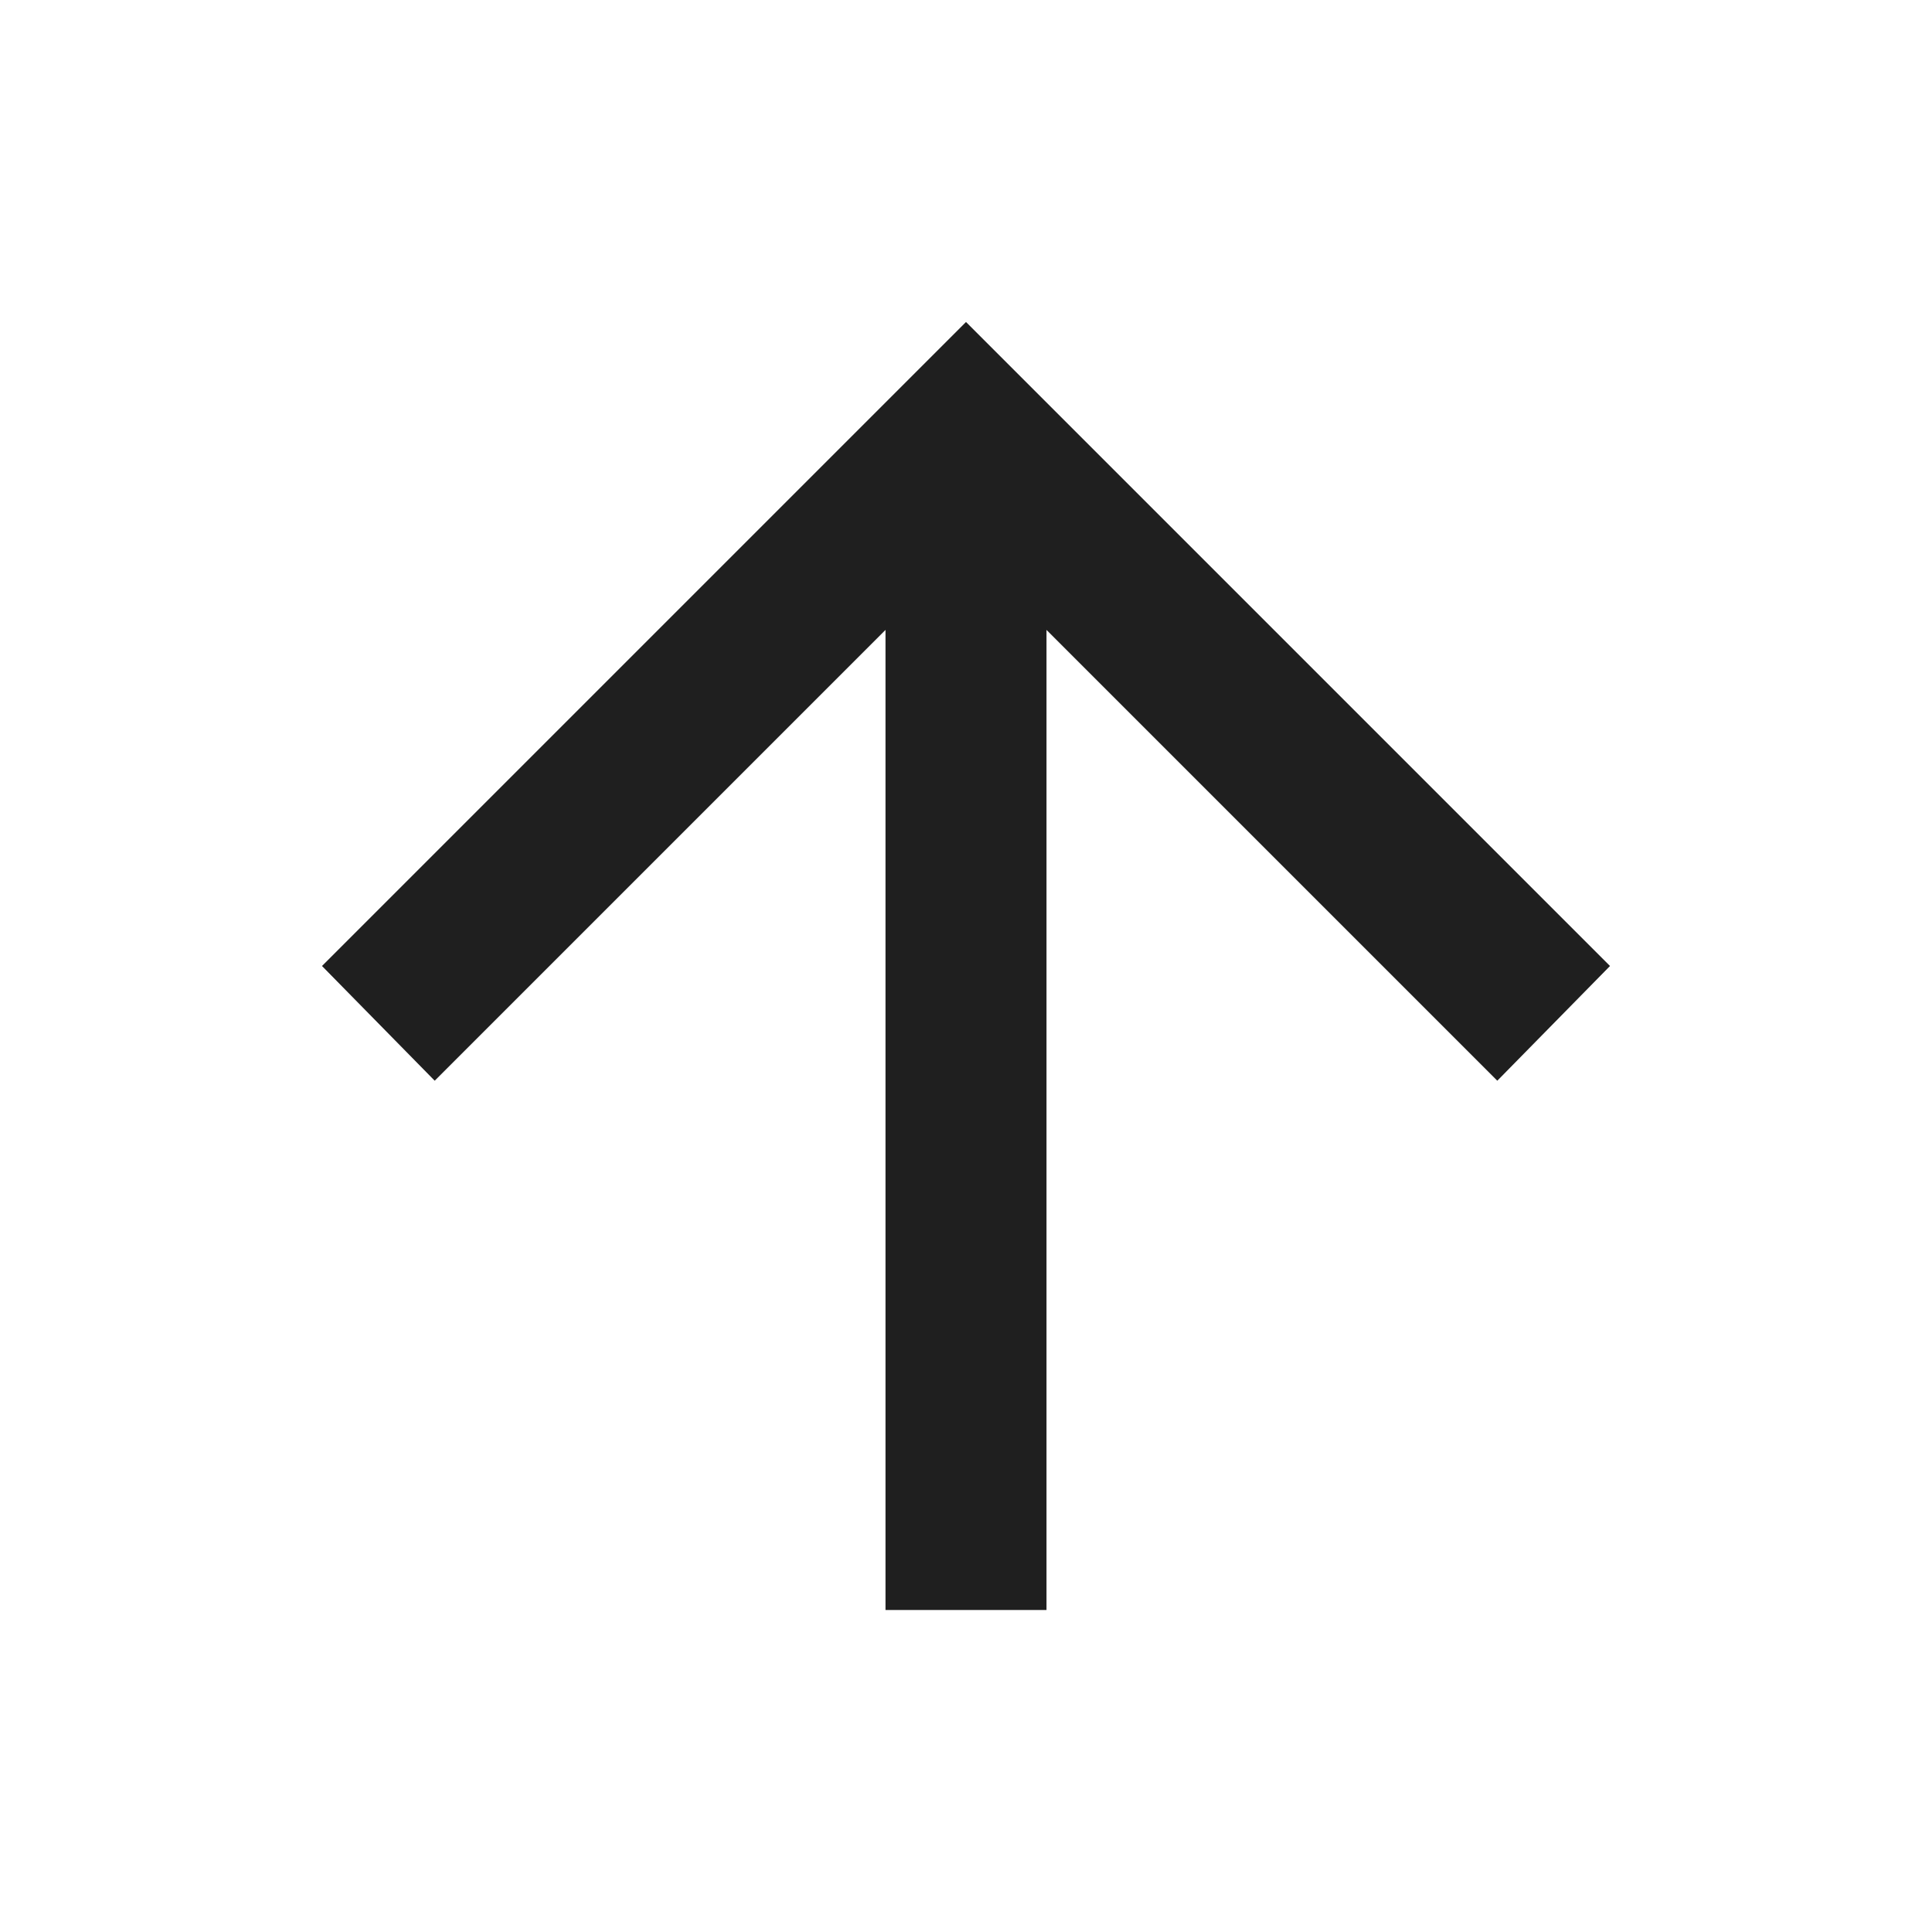
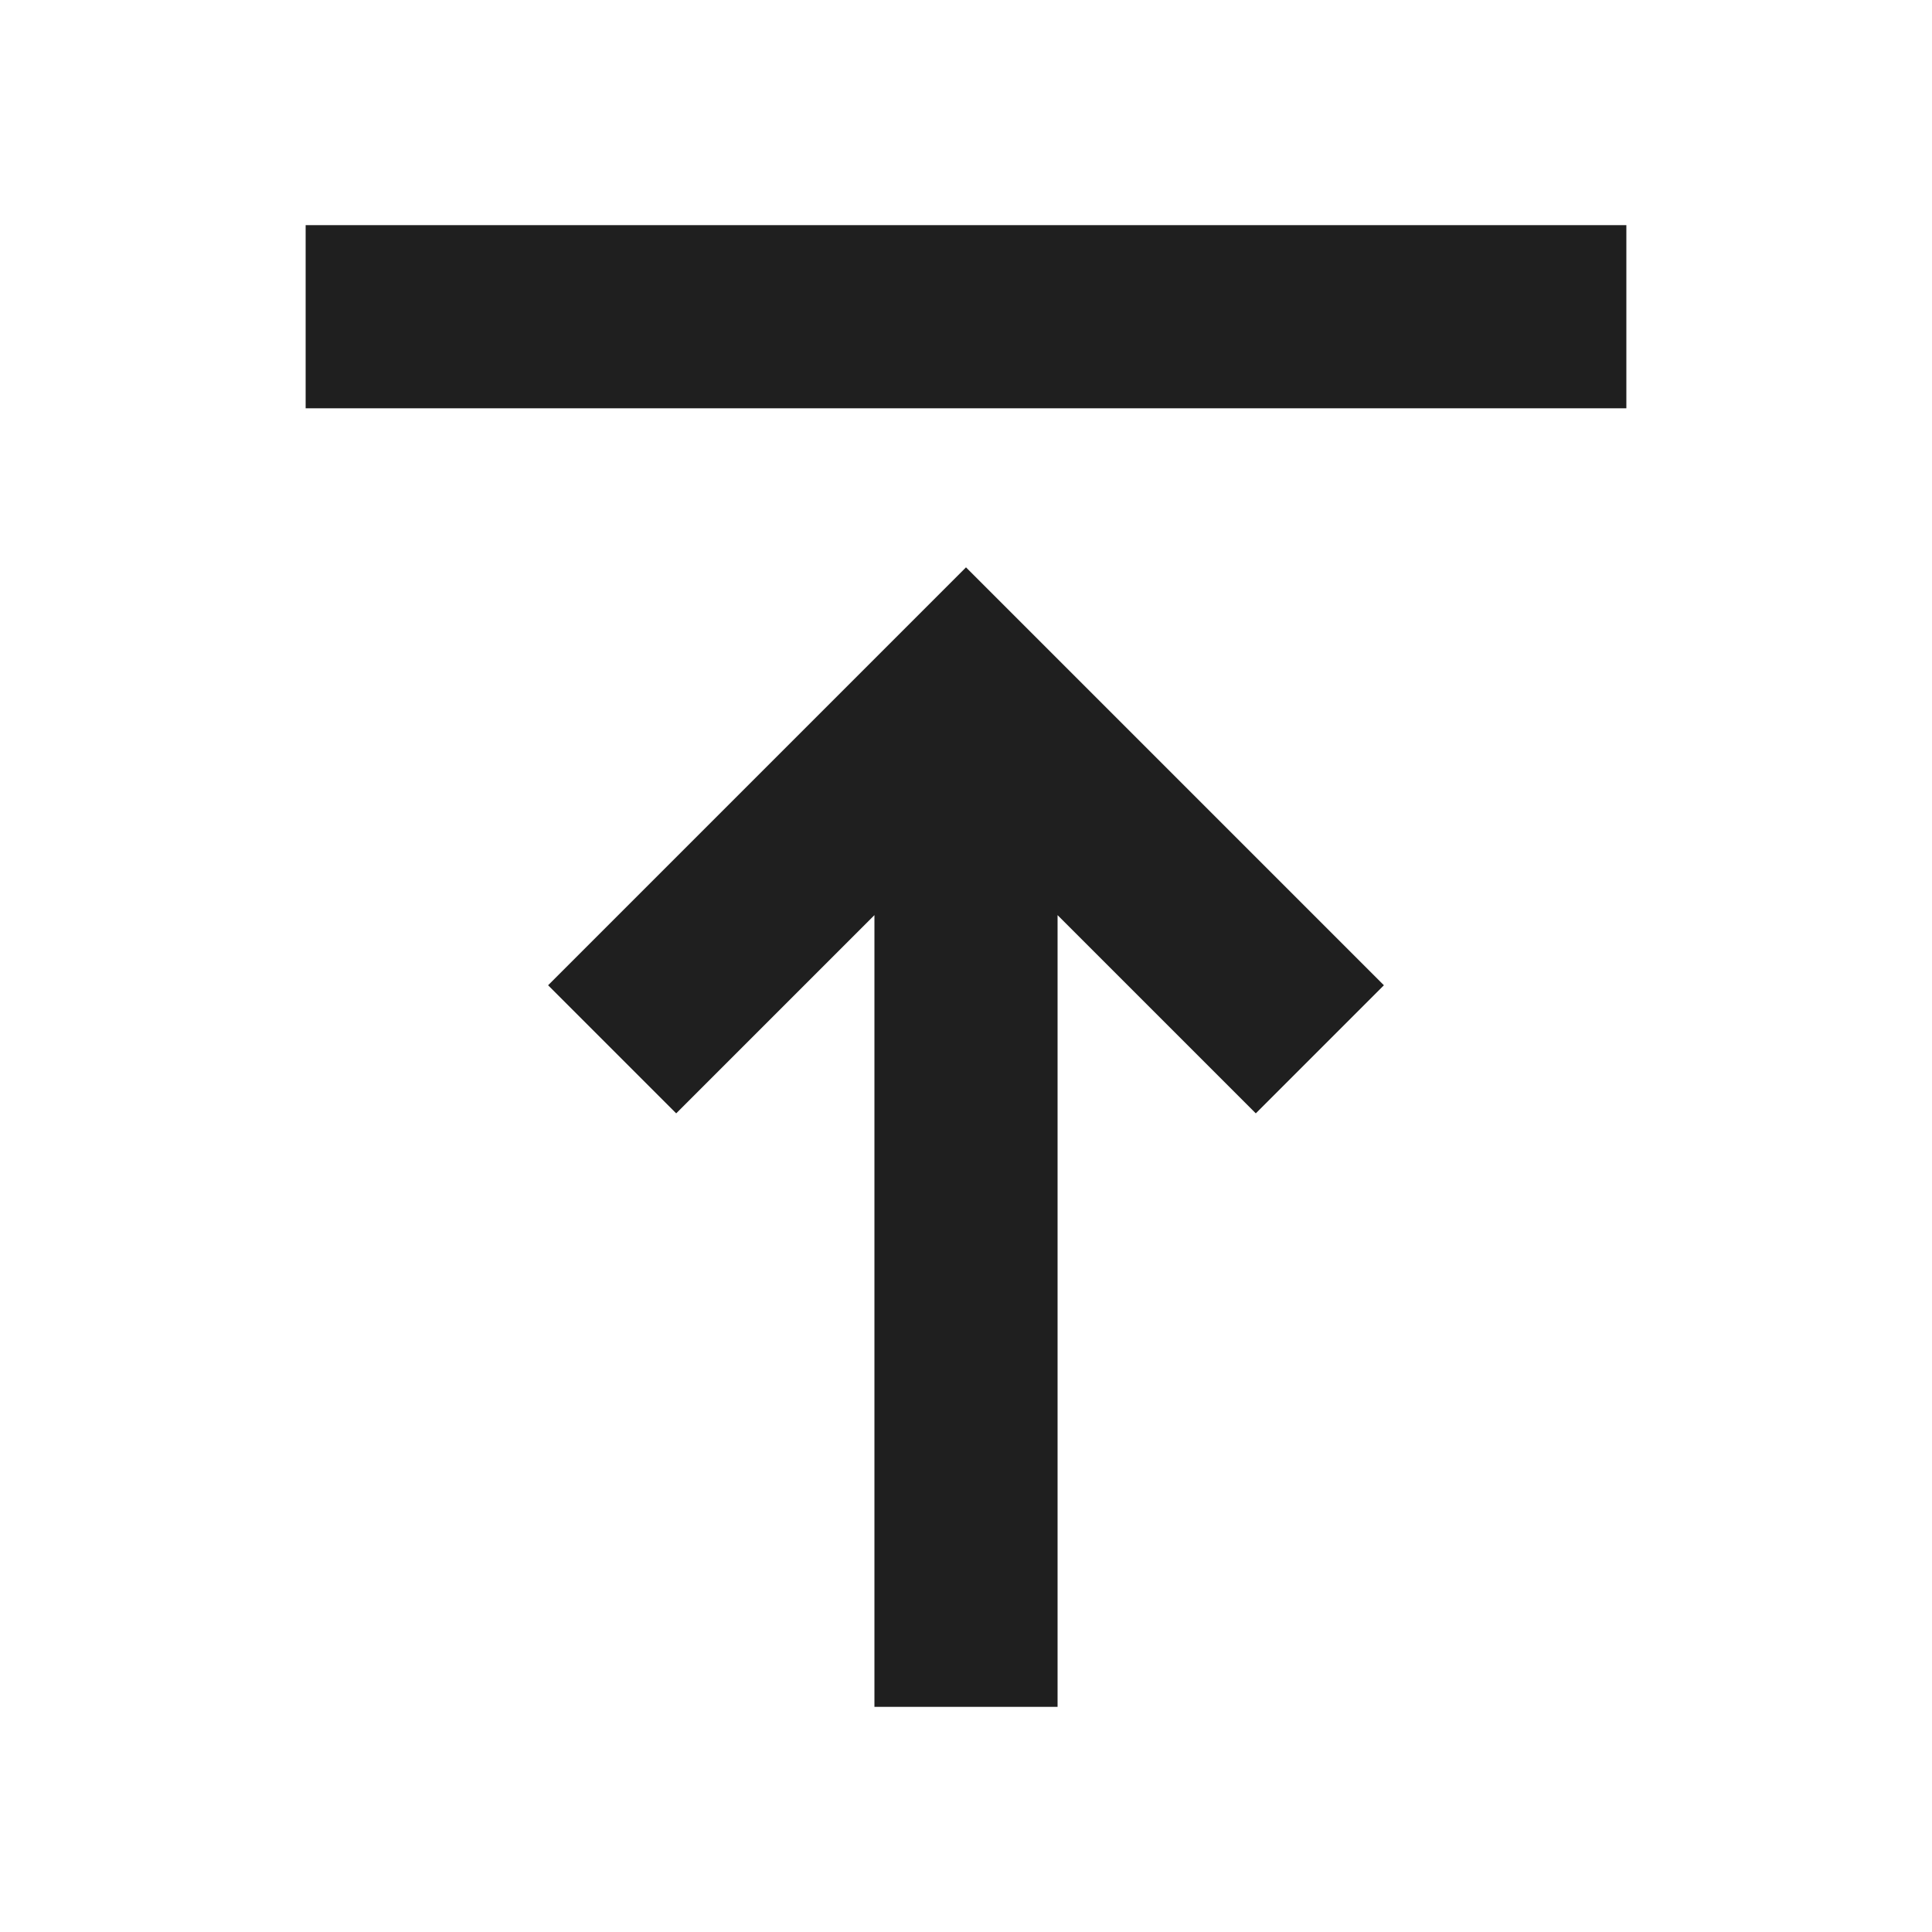
<svg xmlns="http://www.w3.org/2000/svg" height="24px" viewBox="0 -960 960 960" width="24px" fill="#1f1f1f">
-   <path d="M440-160v-487L216-423l-56-57 320-320 320 320-56 57-224-224v487h-80Z" />
+   <path d="M151.87-757.13v-91h656.26v91H151.87ZM434.5-111.87v-393.41l-98.5 98.5-63.65-63.65L480-678.09l207.65 207.66L624-406.78l-98.5-98.5v393.41h-91Z" />
</svg>
